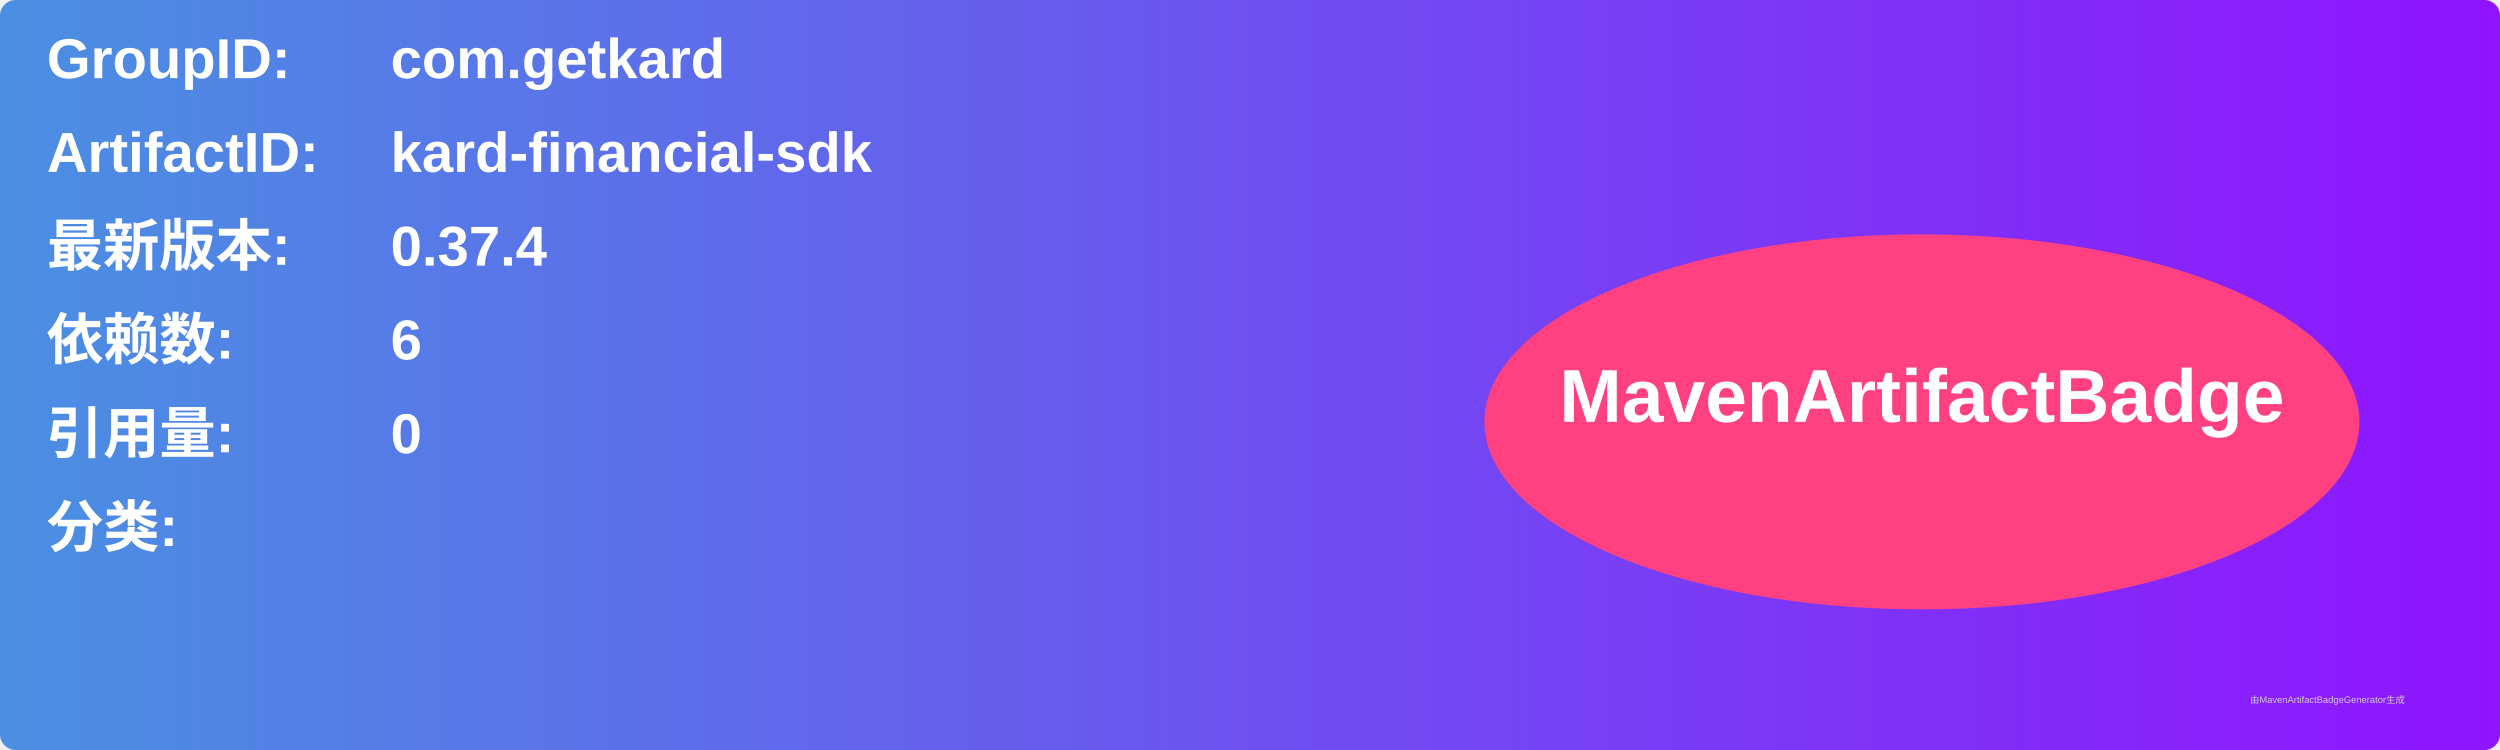
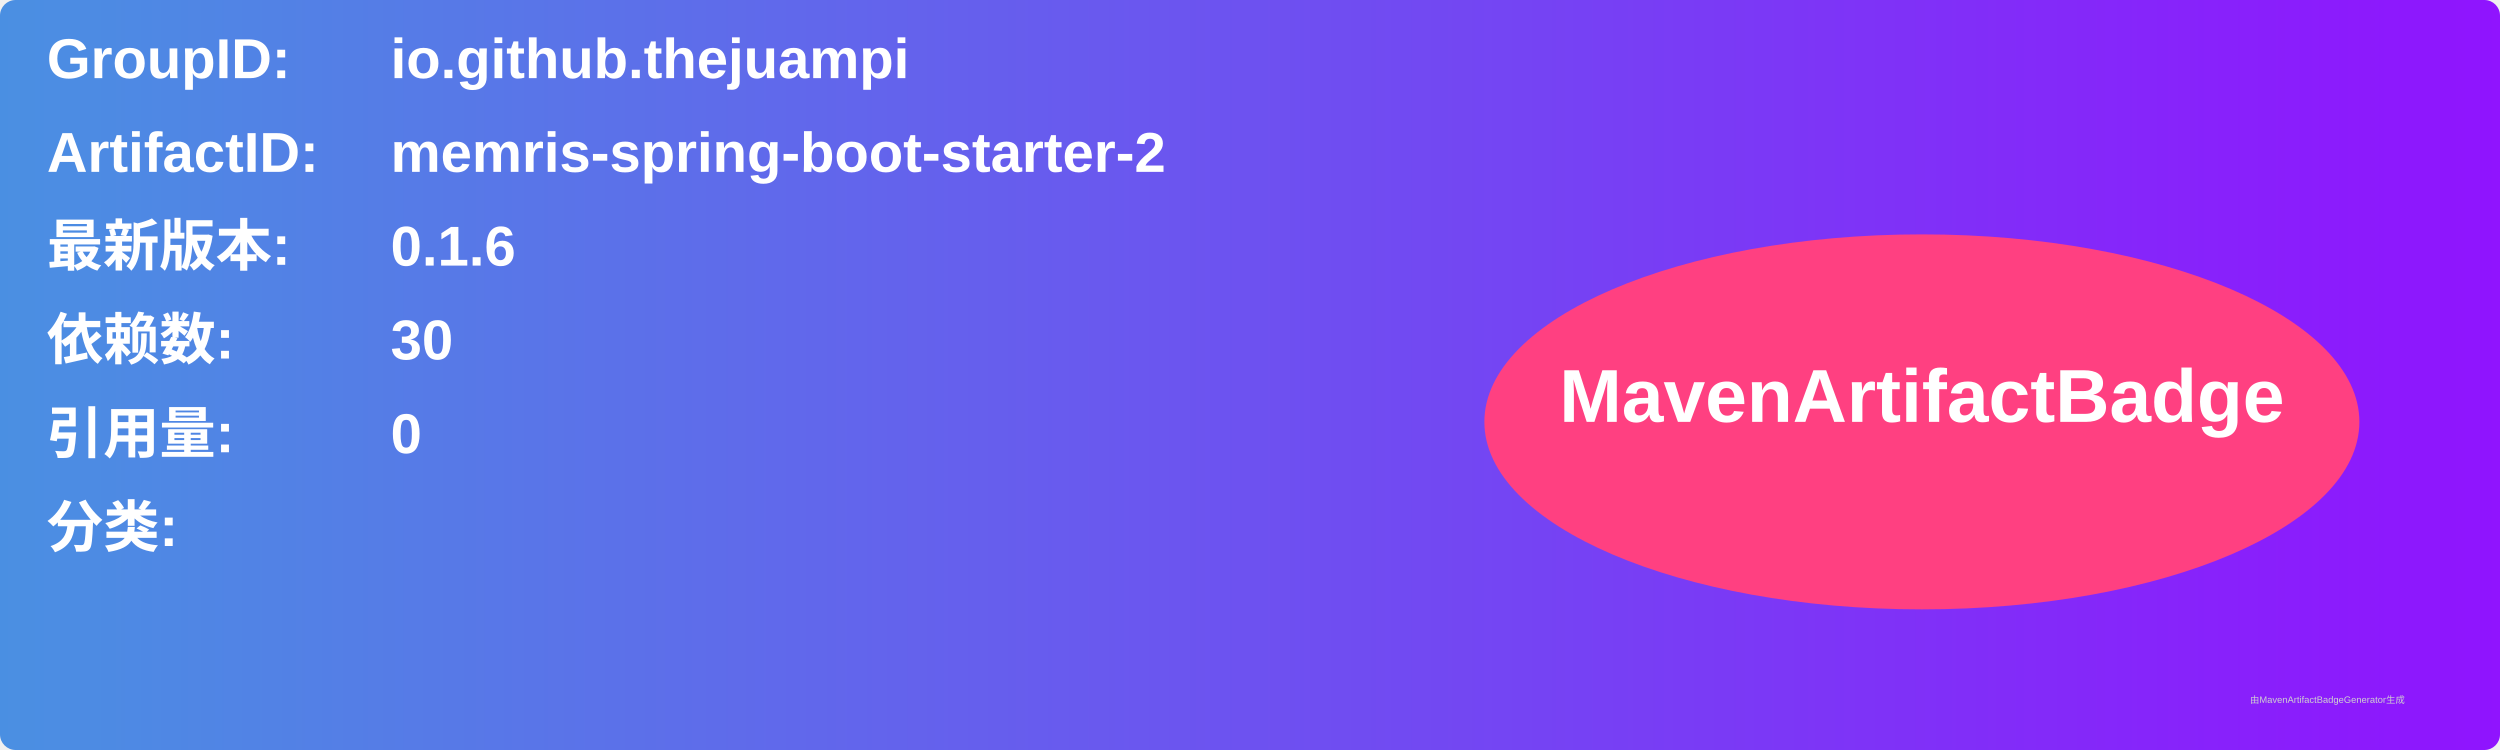
<svg xmlns="http://www.w3.org/2000/svg" width="800" height="240" viewBox="0 0 800 240">
  <linearGradient id="grad" x1="0%" y1="0%" x2="100%" y2="0%">
    <stop offset="0%" stop-color="#4a90e2" />
    <stop offset="100%" stop-color="#9013fe" />
  </linearGradient>
  <rect width="100%" height="100%" rx="5" ry="5" fill="url(#grad)" />
  <g transform="translate(15, 15)">
    <text x="0" y="10" font-family="Arial" font-size="18" fill="white" font-weight="bold" width="260">GroupID:</text>
-     <text x="110" y="10" font-family="Arial" font-size="18" fill="white" font-weight="bold" width="460">com.getkard</text>
+     <text x="110" y="10" font-family="Arial" font-size="18" fill="white" font-weight="bold" width="460">io.github.thejuampi</text>
    <text x="0" y="40" font-family="Arial" font-size="18" fill="white" font-weight="bold" width="260">ArtifactID:</text>
-     <text x="110" y="40" font-family="Arial" font-size="18" fill="white" font-weight="bold" width="460">kard-financial-sdk</text>
+     <text x="110" y="40" font-family="Arial" font-size="18" fill="white" font-weight="bold" width="460">memris-spring-boot-starter-2</text>
    <text x="0" y="70" font-family="Arial" font-size="18" fill="white" font-weight="bold">最新版本:</text>
    <text x="110" y="70" font-family="Arial" font-size="18" fill="white" font-weight="bold">
-       <tspan font-weight="bold">0.37.4</tspan>
+       <tspan font-weight="bold">0.1.6</tspan>
    </text>
    <text x="0" y="100" font-family="Arial" font-size="18" fill="white" font-weight="bold">依赖数: </text>
    <text x="110" y="100" font-family="Arial" font-size="18" fill="white">
-       <tspan font-weight="bold">6</tspan>
+       <tspan font-weight="bold">30</tspan>
    </text>
    <text x="0" y="130" font-family="Arial" font-size="18" fill="white" font-weight="bold">引用量: </text>
    <text x="110" y="130" font-family="Arial" font-size="18" fill="white">
      <tspan font-weight="bold">0</tspan>
    </text>
    <text x="0" y="160" font-family="Arial" font-size="18" fill="white" font-weight="bold">分类:</text>
    <text x="10" y="190" font-family="Arial" font-size="10" fill="white">
      <tspan font-weight="bold" />
    </text>
    <ellipse cx="600" cy="120" rx="140" ry="60" fill="#ff4081" />
    <text x="600" y="120" text-anchor="middle" font-family="Arial" font-size="24" fill="white" font-weight="bold">MavenArtifactBadge</text>
  </g>
  <text x="720" y="225" font-family="Arial" font-size="3" fill="#d0d0d0">由MavenArtifactBadgeGenerator生成</text>
</svg>
